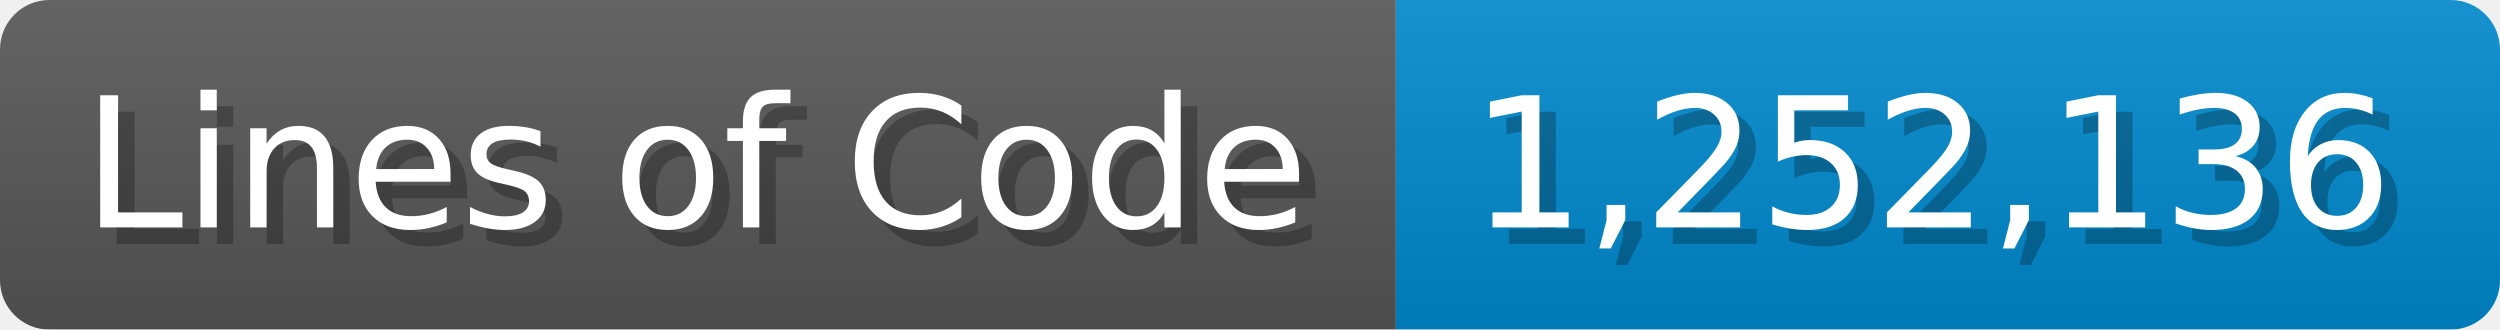
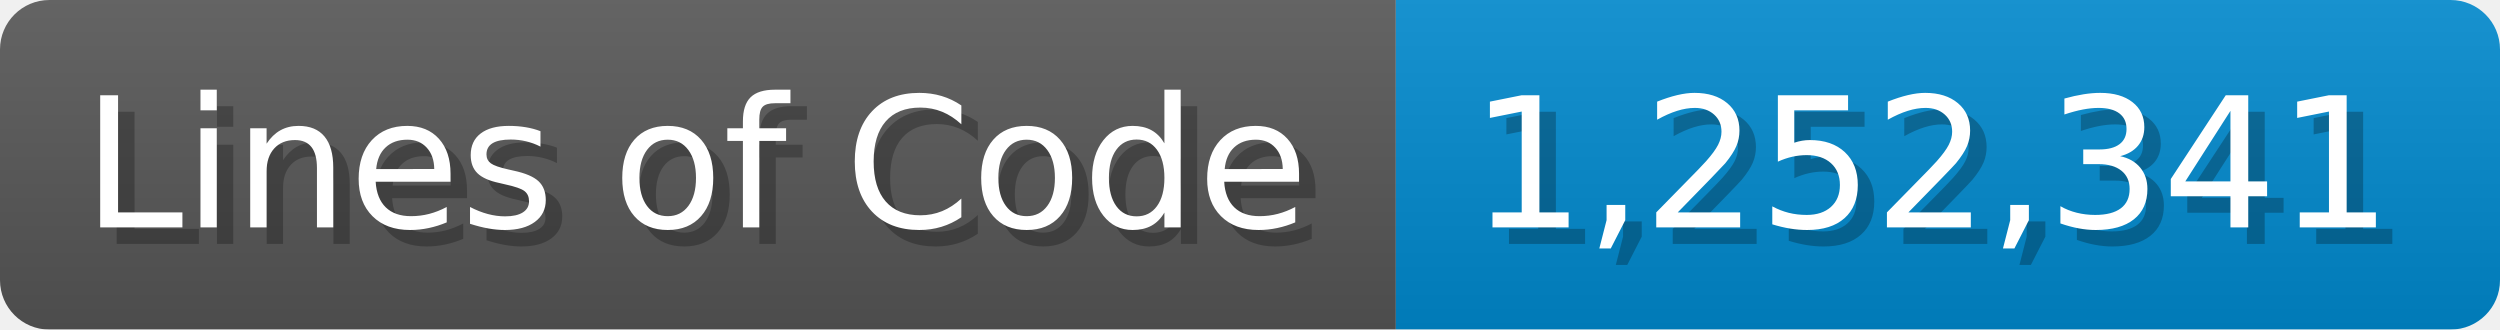
<svg xmlns="http://www.w3.org/2000/svg" width="151.7" height="20" viewBox="0 0 1517 200">
  <linearGradient id="a" x2="0" y2="100%">
    <stop offset="0" stop-opacity=".1" stop-color="#EEE" />
    <stop offset="1" stop-opacity=".1" />
  </linearGradient>
  <mask id="m">
    <rect width="1517" height="200" rx="30" fill="#FFF" />
  </mask>
  <g mask="url(#m)">
    <rect width="847" height="200" fill="#555" />
    <rect width="670" height="200" fill="#08C" x="847" />
    <rect width="1517" height="200" fill="url(#a)" />
  </g>
  <g fill="#fff" text-anchor="start" font-family="Verdana,DejaVu Sans,sans-serif" font-size="110">
    <text x="60" y="148" textLength="747" fill="#000" opacity="0.25">Lines of Code</text>
    <text x="50" y="138" textLength="747">Lines of Code</text>
-     <text x="902" y="148" textLength="570" fill="#000" opacity="0.25">1,252,136</text>
-     <text x="892" y="138" textLength="570">1,252,136</text>
+     <text x="902" y="148" textLength="570" fill="#000" opacity="0.25">1,252,341</text>
+     <text x="892" y="138" textLength="570">1,252,341</text>
  </g>
</svg>
